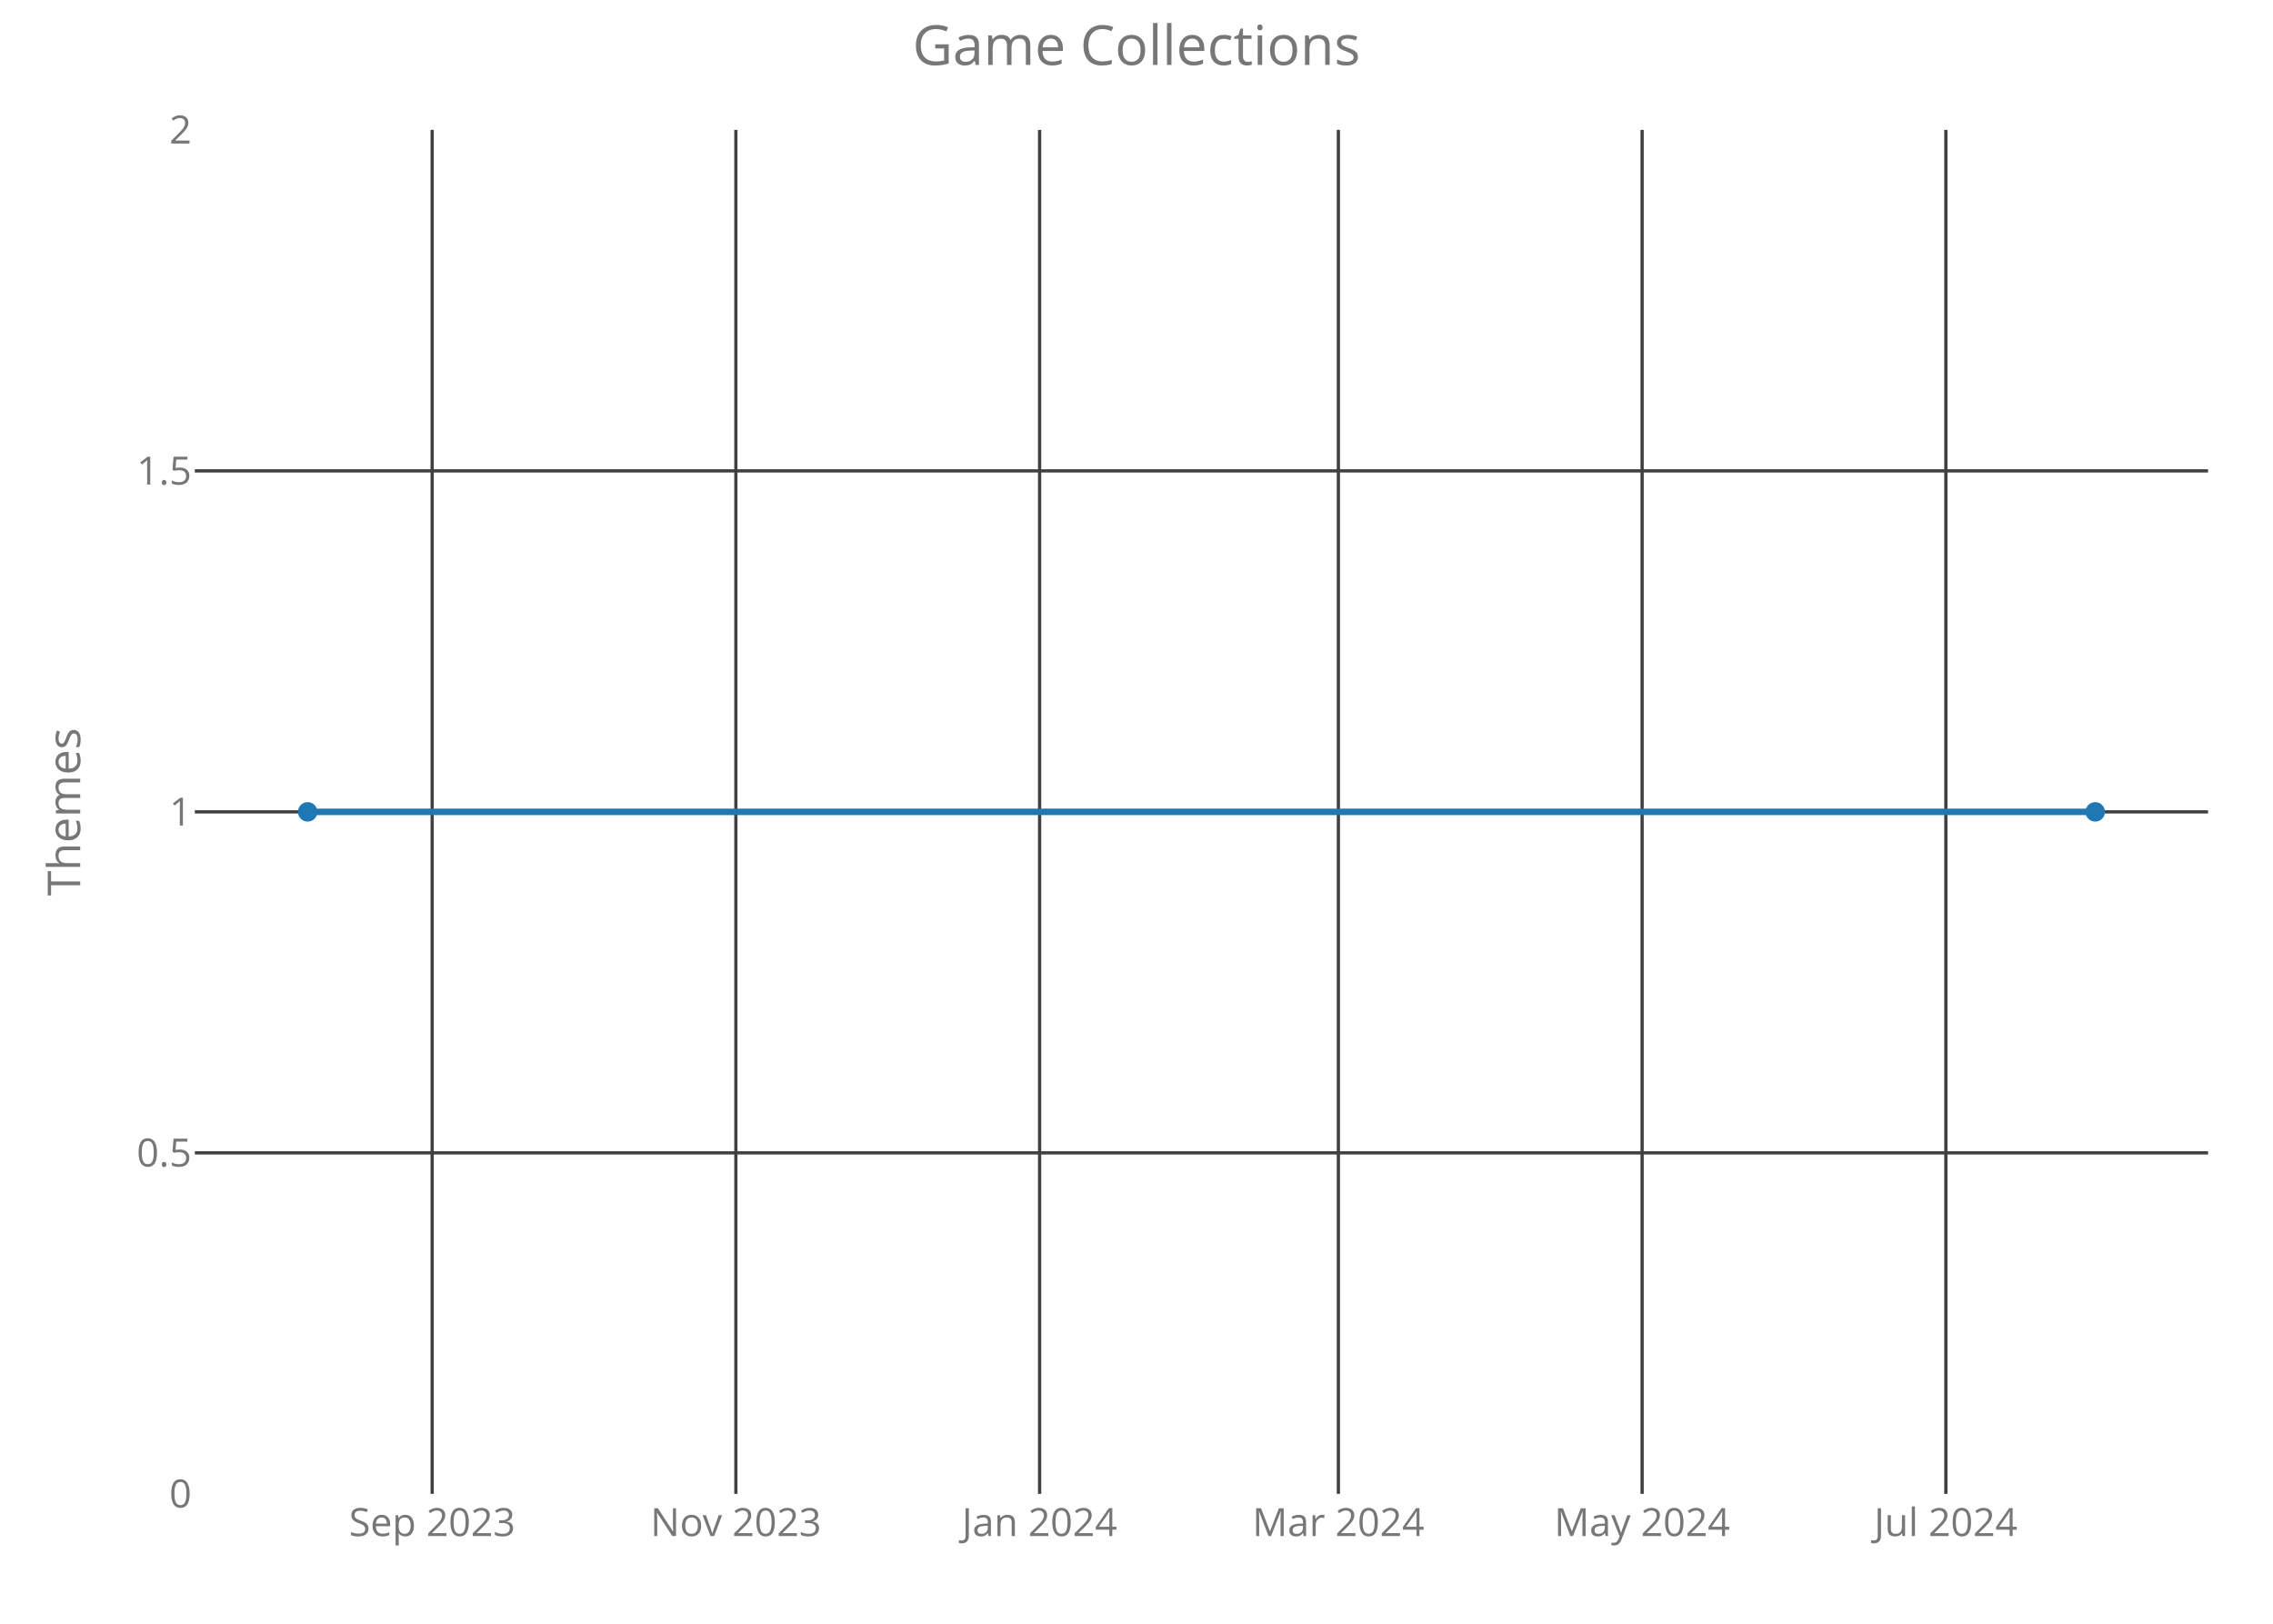
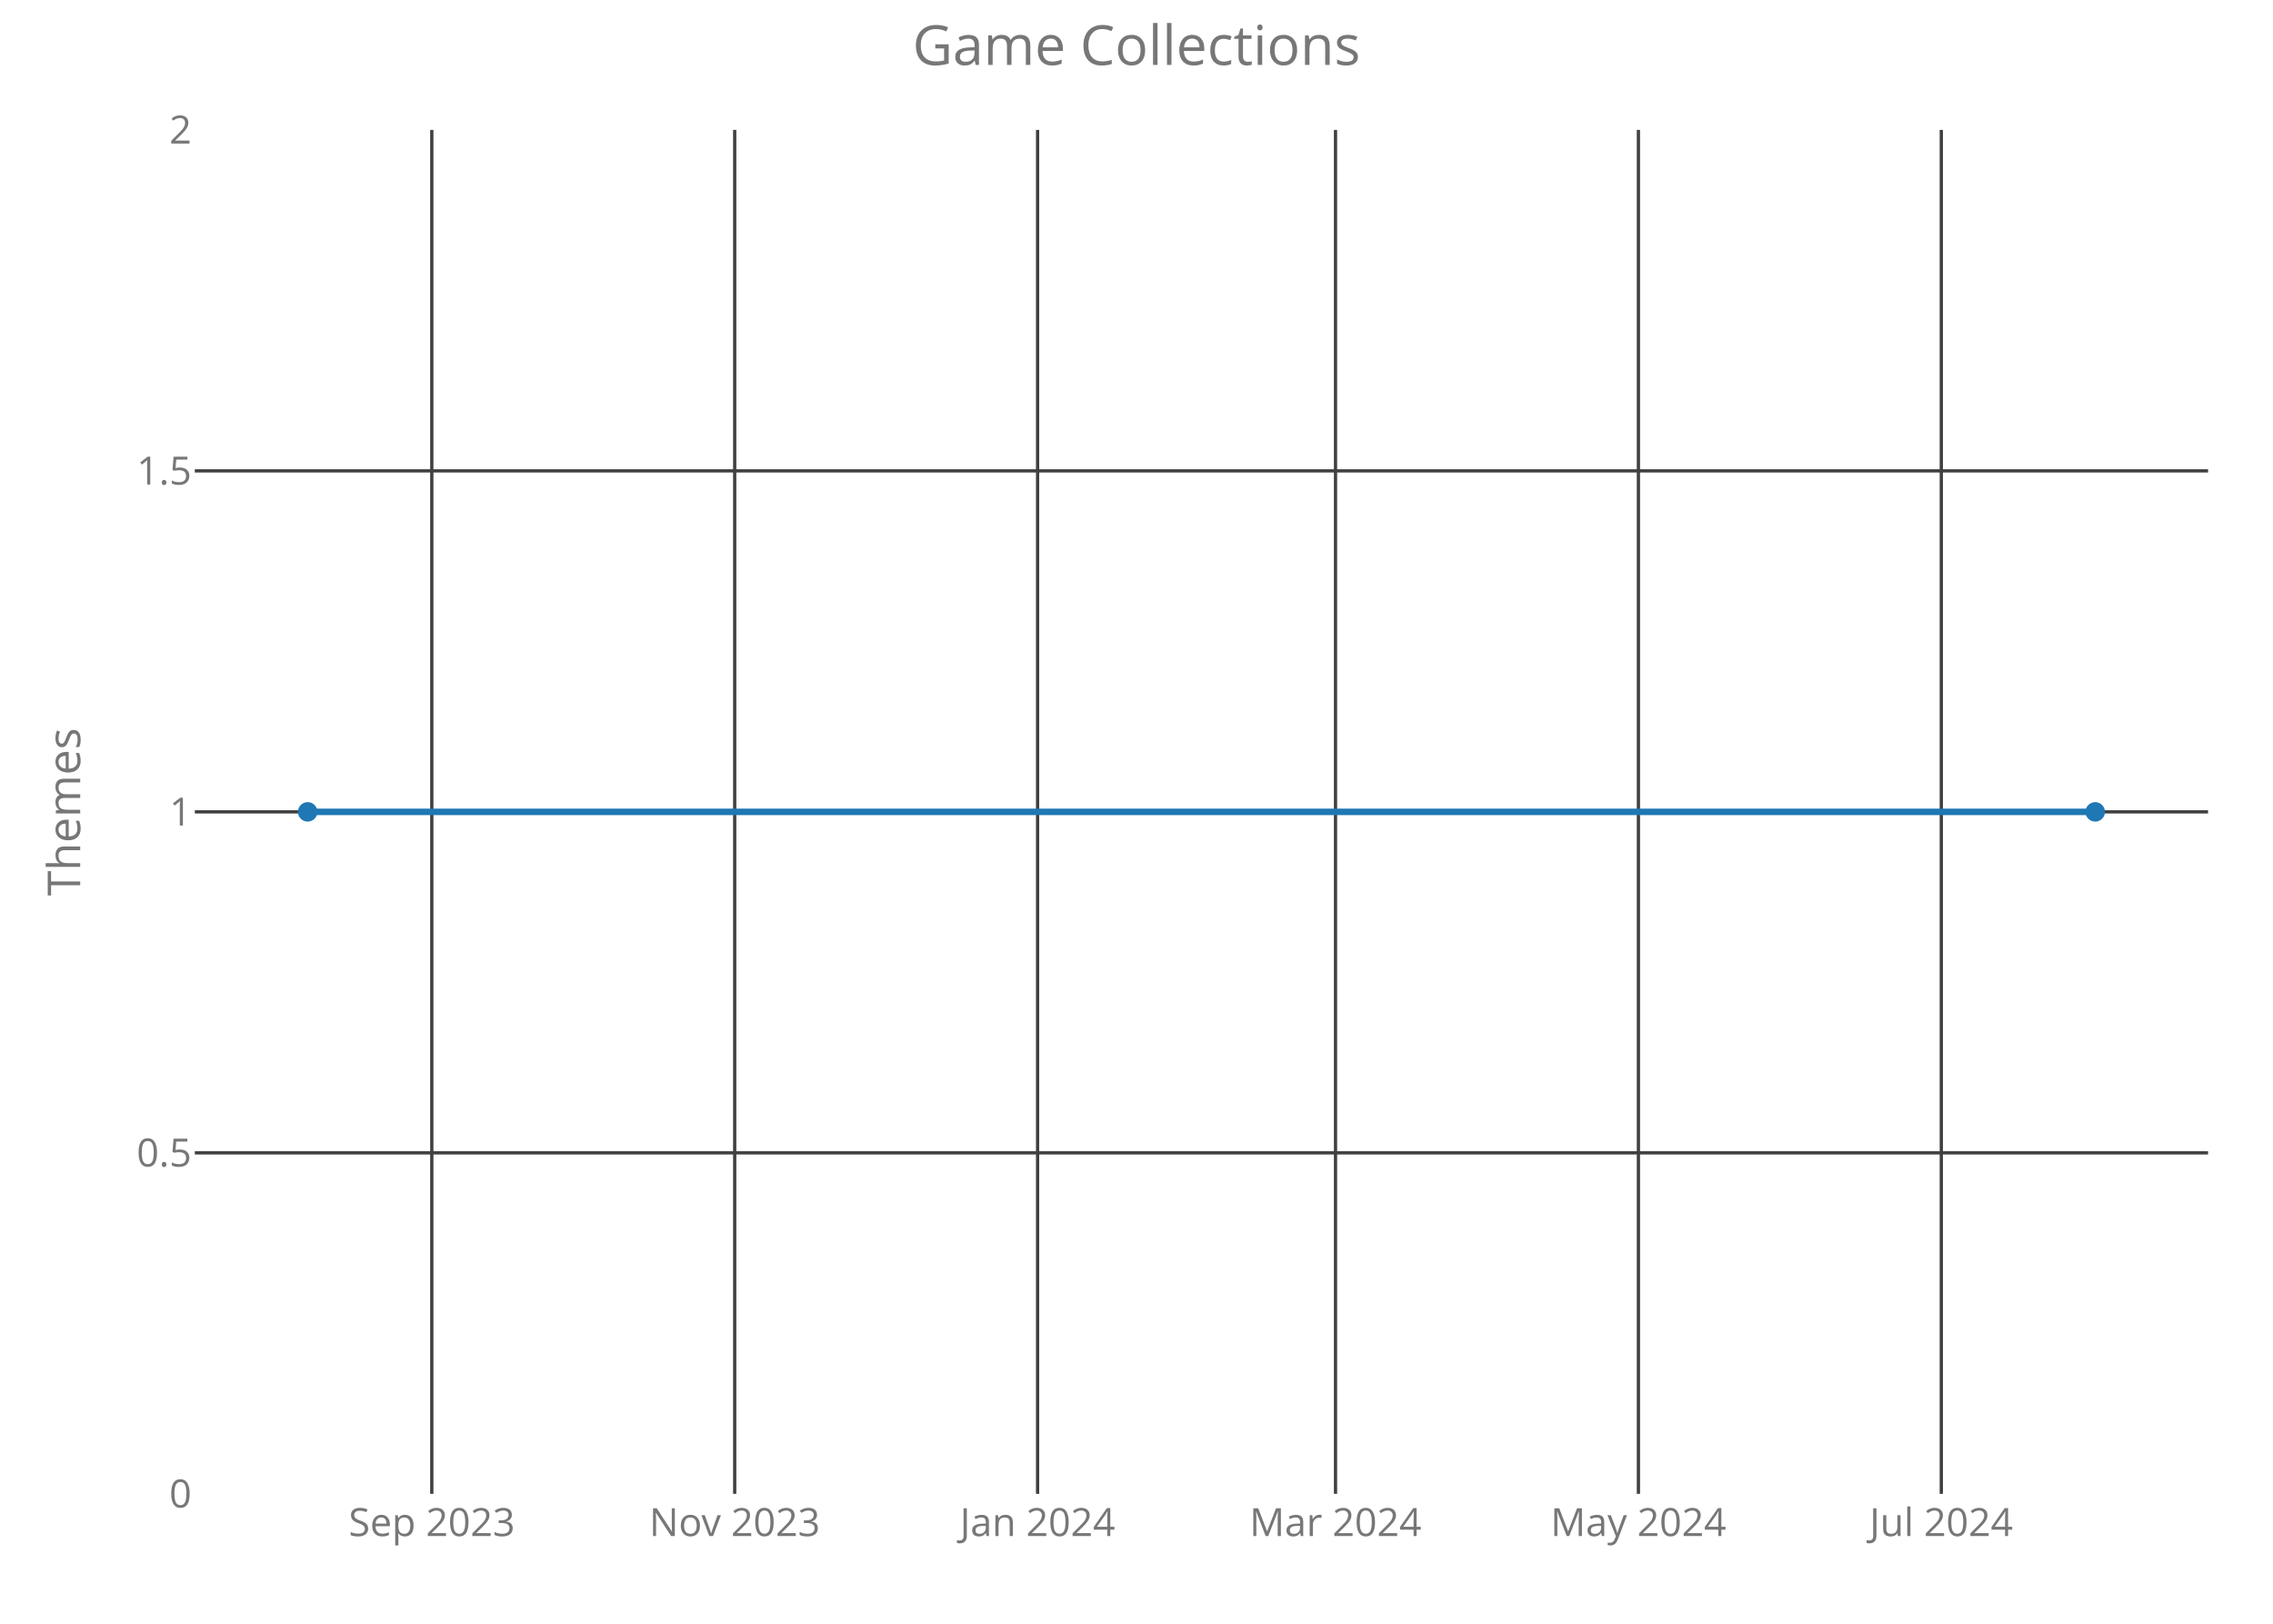
<svg xmlns="http://www.w3.org/2000/svg" class="main-svg" width="700" height="500" style="" viewBox="0 0 700 500">
  <rect x="0" y="0" width="700" height="500" style="fill: rgb(0, 0, 0); fill-opacity: 0;" />
-   <defs id="defs-34010a">
+   <defs id="defs-6df9a3">
    <g class="clips">
-       <clipPath id="clip34010axyplot" class="plotclip">
+       <clipPath id="clip6df9a3xyplot" class="plotclip">
        <rect width="620" height="420" />
      </clipPath>
-       <clipPath class="axesclip" id="clip34010ax">
+       <clipPath class="axesclip" id="clip6df9a3x">
        <rect x="60" y="0" width="620" height="500" />
      </clipPath>
-       <clipPath class="axesclip" id="clip34010ay">
+       <clipPath class="axesclip" id="clip6df9a3y">
        <rect x="0" y="40" width="700" height="420" />
      </clipPath>
-       <clipPath class="axesclip" id="clip34010axy">
+       <clipPath class="axesclip" id="clip6df9a3xy">
        <rect x="60" y="40" width="620" height="420" />
      </clipPath>
    </g>
    <g class="gradients" />
  </defs>
  <g class="bglayer">
    <rect class="bg" x="60" y="40" width="620" height="420" style="fill: rgb(0, 0, 0); fill-opacity: 0; stroke-width: 0;" />
  </g>
  <g class="layer-below">
    <g class="imagelayer" />
    <g class="shapelayer" />
  </g>
  <g class="cartesianlayer">
    <g class="subplot xy">
      <g class="layer-subplot">
        <g class="shapelayer" />
        <g class="imagelayer" />
      </g>
      <g class="gridlayer">
        <g class="x">
-           <path class="xgrid crisp" transform="translate(133.09,0)" d="M0,40v420" style="stroke: rgb(64, 64, 64); stroke-opacity: 1; stroke-width: 1px;" />
-           <path class="xgrid crisp" transform="translate(226.62,0)" d="M0,40v420" style="stroke: rgb(64, 64, 64); stroke-opacity: 1; stroke-width: 1px;" />
-           <path class="xgrid crisp" transform="translate(320.16,0)" d="M0,40v420" style="stroke: rgb(64, 64, 64); stroke-opacity: 1; stroke-width: 1px;" />
-           <path class="xgrid crisp" transform="translate(412.17,0)" d="M0,40v420" style="stroke: rgb(64, 64, 64); stroke-opacity: 1; stroke-width: 1px;" />
-           <path class="xgrid crisp" transform="translate(505.71,0)" d="M0,40v420" style="stroke: rgb(64, 64, 64); stroke-opacity: 1; stroke-width: 1px;" />
-           <path class="xgrid crisp" transform="translate(599.25,0)" d="M0,40v420" style="stroke: rgb(64, 64, 64); stroke-opacity: 1; stroke-width: 1px;" />
+           <path class="xgrid crisp" transform="translate(132.98,0)" d="M0,40v420" style="stroke: rgb(64, 64, 64); stroke-opacity: 1; stroke-width: 1px;" />
+           <path class="xgrid crisp" transform="translate(226.26,0)" d="M0,40v420" style="stroke: rgb(64, 64, 64); stroke-opacity: 1; stroke-width: 1px;" />
+           <path class="xgrid crisp" transform="translate(319.54,0)" d="M0,40v420" style="stroke: rgb(64, 64, 64); stroke-opacity: 1; stroke-width: 1px;" />
+           <path class="xgrid crisp" transform="translate(411.29,0)" d="M0,40v420" style="stroke: rgb(64, 64, 64); stroke-opacity: 1; stroke-width: 1px;" />
+           <path class="xgrid crisp" transform="translate(504.57,0)" d="M0,40v420" style="stroke: rgb(64, 64, 64); stroke-opacity: 1; stroke-width: 1px;" />
+           <path class="xgrid crisp" transform="translate(597.85,0)" d="M0,40v420" style="stroke: rgb(64, 64, 64); stroke-opacity: 1; stroke-width: 1px;" />
        </g>
        <g class="y">
          <path class="ygrid crisp" transform="translate(0,355)" d="M60,0h620" style="stroke: rgb(64, 64, 64); stroke-opacity: 1; stroke-width: 1px;" />
          <path class="ygrid crisp" transform="translate(0,250)" d="M60,0h620" style="stroke: rgb(64, 64, 64); stroke-opacity: 1; stroke-width: 1px;" />
          <path class="ygrid crisp" transform="translate(0,145)" d="M60,0h620" style="stroke: rgb(64, 64, 64); stroke-opacity: 1; stroke-width: 1px;" />
        </g>
      </g>
      <g class="zerolinelayer" />
      <path class="xlines-below crisp" d="M0,0" style="fill: none;" />
      <path class="ylines-below crisp" d="M0,0" style="fill: none;" />
      <g class="overlines-below" />
      <g class="xaxislayer-below">
        <g class="xtick">
-           <text text-anchor="middle" x="0" y="473" transform="translate(133.09,0)" style="font-family: 'Open Sans'; font-size: 12px; fill: rgb(119, 119, 119); fill-opacity: 1; white-space: pre;">Sep 2023</text>
+           <text text-anchor="middle" x="0" y="473" transform="translate(132.98,0)" style="font-family: 'Open Sans'; font-size: 12px; fill: rgb(119, 119, 119); fill-opacity: 1; white-space: pre;">Sep 2023</text>
        </g>
        <g class="xtick">
-           <text text-anchor="middle" x="0" y="473" transform="translate(226.62,0)" style="font-family: 'Open Sans'; font-size: 12px; fill: rgb(119, 119, 119); fill-opacity: 1; white-space: pre;">Nov 2023</text>
+           <text text-anchor="middle" x="0" y="473" transform="translate(226.26,0)" style="font-family: 'Open Sans'; font-size: 12px; fill: rgb(119, 119, 119); fill-opacity: 1; white-space: pre;">Nov 2023</text>
        </g>
        <g class="xtick">
-           <text text-anchor="middle" x="0" y="473" transform="translate(320.16,0)" style="font-family: 'Open Sans'; font-size: 12px; fill: rgb(119, 119, 119); fill-opacity: 1; white-space: pre;">Jan 2024</text>
+           <text text-anchor="middle" x="0" y="473" transform="translate(319.54,0)" style="font-family: 'Open Sans'; font-size: 12px; fill: rgb(119, 119, 119); fill-opacity: 1; white-space: pre;">Jan 2024</text>
        </g>
        <g class="xtick">
-           <text text-anchor="middle" x="0" y="473" transform="translate(412.17,0)" style="font-family: 'Open Sans'; font-size: 12px; fill: rgb(119, 119, 119); fill-opacity: 1; white-space: pre;">Mar 2024</text>
+           <text text-anchor="middle" x="0" y="473" transform="translate(411.29,0)" style="font-family: 'Open Sans'; font-size: 12px; fill: rgb(119, 119, 119); fill-opacity: 1; white-space: pre;">Mar 2024</text>
        </g>
        <g class="xtick">
-           <text text-anchor="middle" x="0" y="473" transform="translate(505.71,0)" style="font-family: 'Open Sans'; font-size: 12px; fill: rgb(119, 119, 119); fill-opacity: 1; white-space: pre;">May 2024</text>
+           <text text-anchor="middle" x="0" y="473" transform="translate(504.57,0)" style="font-family: 'Open Sans'; font-size: 12px; fill: rgb(119, 119, 119); fill-opacity: 1; white-space: pre;">May 2024</text>
        </g>
        <g class="xtick">
-           <text text-anchor="middle" x="0" y="473" transform="translate(599.25,0)" style="font-family: 'Open Sans'; font-size: 12px; fill: rgb(119, 119, 119); fill-opacity: 1; white-space: pre;">Jul 2024</text>
+           <text text-anchor="middle" x="0" y="473" transform="translate(597.85,0)" style="font-family: 'Open Sans'; font-size: 12px; fill: rgb(119, 119, 119); fill-opacity: 1; white-space: pre;">Jul 2024</text>
        </g>
      </g>
      <g class="yaxislayer-below">
        <g class="ytick">
          <text text-anchor="end" x="59" y="4.2" transform="translate(0,460)" style="font-family: 'Open Sans'; font-size: 12px; fill: rgb(119, 119, 119); fill-opacity: 1; white-space: pre;">0</text>
        </g>
        <g class="ytick">
          <text text-anchor="end" x="59" y="4.2" transform="translate(0,355)" style="font-family: 'Open Sans'; font-size: 12px; fill: rgb(119, 119, 119); fill-opacity: 1; white-space: pre;">0.5</text>
        </g>
        <g class="ytick">
          <text text-anchor="end" x="59" y="4.2" transform="translate(0,250)" style="font-family: 'Open Sans'; font-size: 12px; fill: rgb(119, 119, 119); fill-opacity: 1; white-space: pre;">1</text>
        </g>
        <g class="ytick">
          <text text-anchor="end" x="59" y="4.2" transform="translate(0,145)" style="font-family: 'Open Sans'; font-size: 12px; fill: rgb(119, 119, 119); fill-opacity: 1; white-space: pre;">1.5</text>
        </g>
        <g class="ytick">
          <text text-anchor="end" x="59" y="4.2" transform="translate(0,40)" style="font-family: 'Open Sans'; font-size: 12px; fill: rgb(119, 119, 119); fill-opacity: 1; white-space: pre;">2</text>
        </g>
      </g>
      <g class="overaxes-below" />
-       <g class="plot" transform="translate(60,40)" clip-path="url('#clip34010axyplot')">
+       <g class="plot" transform="translate(60,40)" clip-path="url('#clip6df9a3xyplot')">
        <g class="scatterlayer mlayer">
-           <g class="trace scatter trace78f9af" style="stroke-miterlimit: 2; opacity: 1;">
+           <g class="trace scatter traceca9c5e" style="stroke-miterlimit: 2; opacity: 1;">
            <g class="fills" />
            <g class="errorbars" />
            <g class="lines">
              <path class="js-line" d="M34.75,210L585.25,210" style="vector-effect: non-scaling-stroke; fill: none; stroke: rgb(31, 119, 180); stroke-opacity: 1; stroke-width: 2px; opacity: 1;" />
            </g>
            <g class="points">
              <path class="point" transform="translate(34.75,210)" d="M3,0A3,3 0 1,1 0,-3A3,3 0 0,1 3,0Z" style="opacity: 1; stroke-width: 0px; fill: rgb(31, 119, 180); fill-opacity: 1;" />
              <path class="point" transform="translate(585.25,210)" d="M3,0A3,3 0 1,1 0,-3A3,3 0 0,1 3,0Z" style="opacity: 1; stroke-width: 0px; fill: rgb(31, 119, 180); fill-opacity: 1;" />
            </g>
            <g class="text" />
          </g>
        </g>
      </g>
      <g class="overplot" />
      <path class="xlines-above" />
      <path class="ylines-above" />
      <g class="overlines-above" />
      <g class="xaxislayer-above" />
      <g class="yaxislayer-above" />
      <g class="overaxes-above" />
    </g>
  </g>
  <g class="polarlayer" />
  <g class="ternarylayer" />
  <g class="geolayer" />
  <g class="funnelarealayer" />
  <g class="pielayer" />
  <g class="treemaplayer" />
  <g class="sunburstlayer" />
  <g class="glimages" />
-   <defs id="topdefs-34010a">
+   <defs id="topdefs-6df9a3">
    <g class="clips" />
  </defs>
  <g class="layer-above">
    <g class="imagelayer" />
    <g class="shapelayer" />
  </g>
  <g class="infolayer">
    <g class="g-gtitle">
      <text class="gtitle" x="350" y="20" text-anchor="middle" dy="0em" style="font-family: 'Open Sans'; font-size: 17px; fill: rgb(119, 119, 119); opacity: 1; font-weight: normal; white-space: pre;">Game Collections</text>
    </g>
    <g class="g-xtitle" />
    <g class="g-ytitle">
      <text class="ytitle" transform="rotate(-90,24.7,250)" x="24.7" y="250" text-anchor="middle" style="font-family: 'Open Sans'; font-size: 14px; fill: rgb(119, 119, 119); opacity: 1; font-weight: normal; white-space: pre;">Themes</text>
    </g>
  </g>
</svg>
